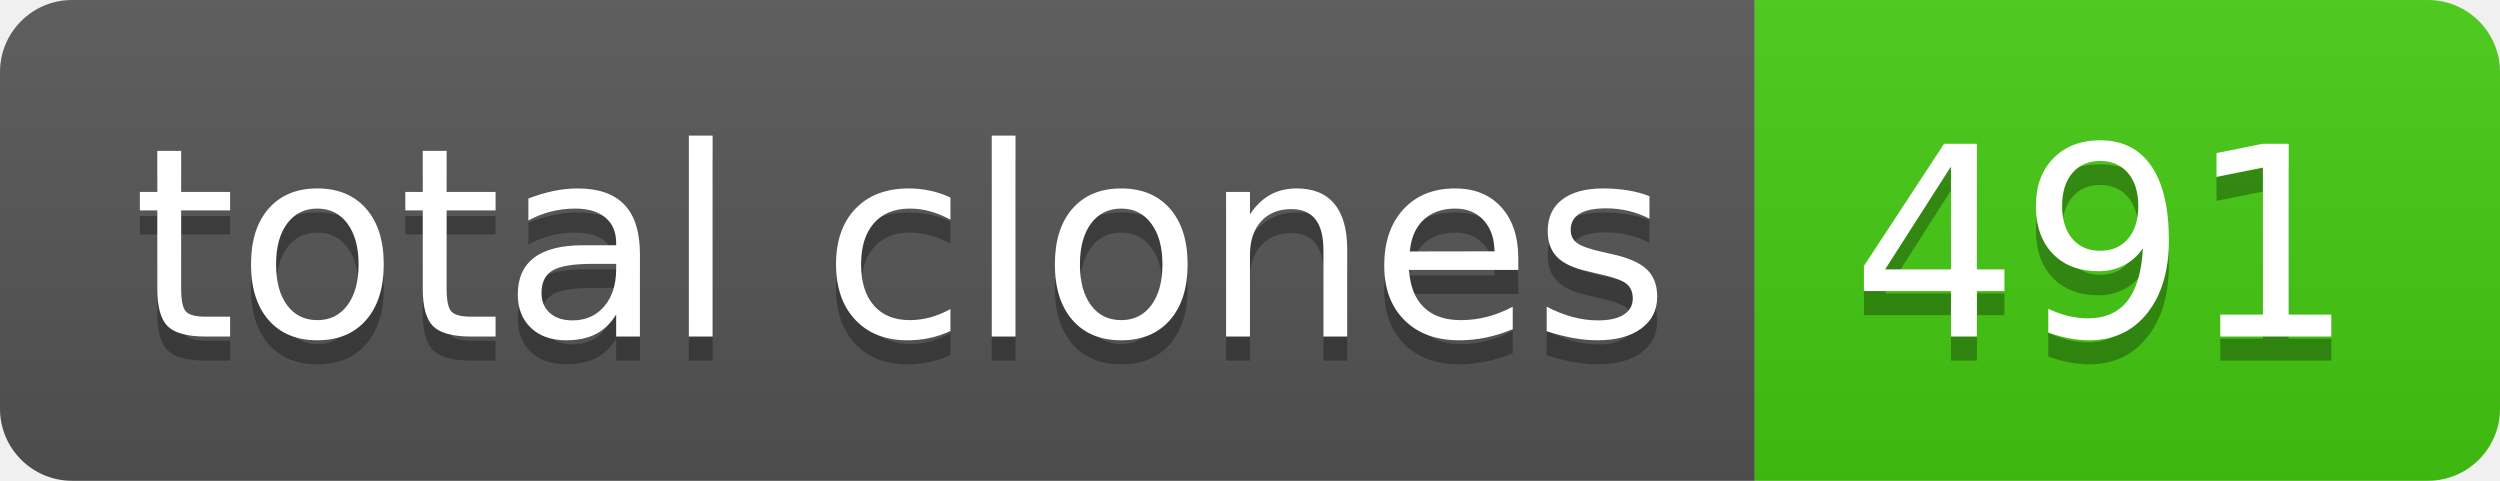
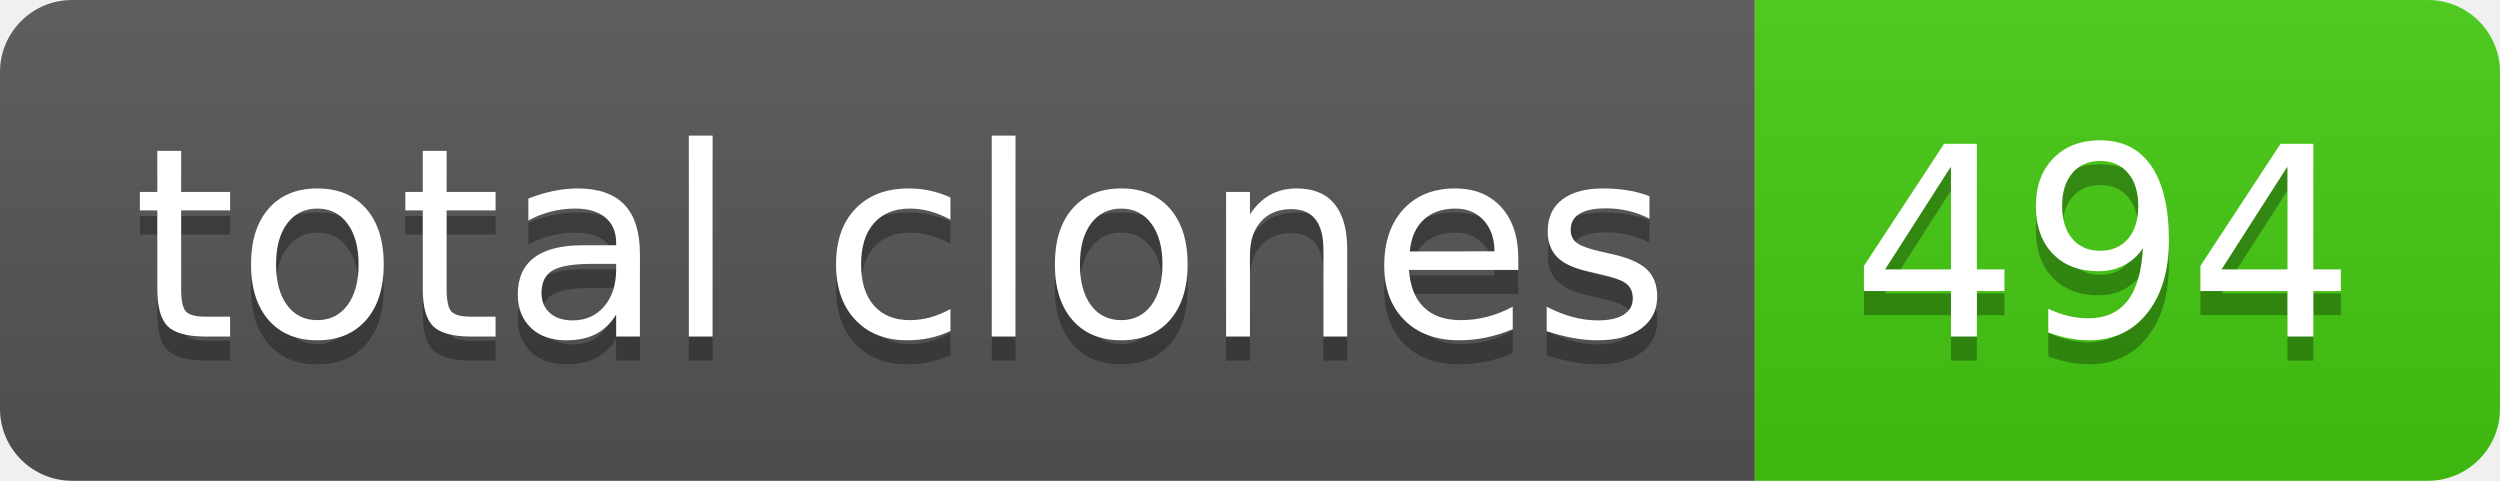
- <svg xmlns="http://www.w3.org/2000/svg" width="104" height="20" role="img" aria-label="total clones: 491">
+ <svg xmlns="http://www.w3.org/2000/svg" width="104" height="20" role="img" aria-label="total clones: 494">
  <linearGradient id="s" x2="0" y2="100%">
    <stop offset="0" stop-color="#bbb" stop-opacity=".1" />
    <stop offset="1" stop-opacity=".1" />
  </linearGradient>
  <clipPath id="r">
    <rect width="104" height="20" rx="3" fill="#fff" />
  </clipPath>
  <g clip-path="url(#r)">
    <rect width="73" height="20" fill="#555" />
    <rect x="73" width="31" height="20" fill="#4c1" />
    <rect width="104" height="20" fill="url(#s)" />
  </g>
  <g fill="#fff" text-anchor="middle" font-family="Verdana,Geneva,DejaVu Sans,sans-serif" text-rendering="geometricPrecision" font-size="110">
    <text aria-hidden="true" x="375" y="150" fill="#010101" fill-opacity=".3" transform="scale(.1)" textLength="630">total clones</text>
    <text x="375" y="140" transform="scale(.1)" fill="#fff" textLength="630">total clones</text>
-     <text aria-hidden="true" x="875" y="150" fill="#010101" fill-opacity=".3" transform="scale(.1)" textLength="210">491</text>
-     <text x="875" y="140" transform="scale(.1)" fill="#fff" textLength="210">491</text>
+     <text aria-hidden="true" x="875" y="150" fill="#010101" fill-opacity=".3" transform="scale(.1)" textLength="210">494</text>
+     <text x="875" y="140" transform="scale(.1)" fill="#fff" textLength="210">494</text>
  </g>
</svg>
